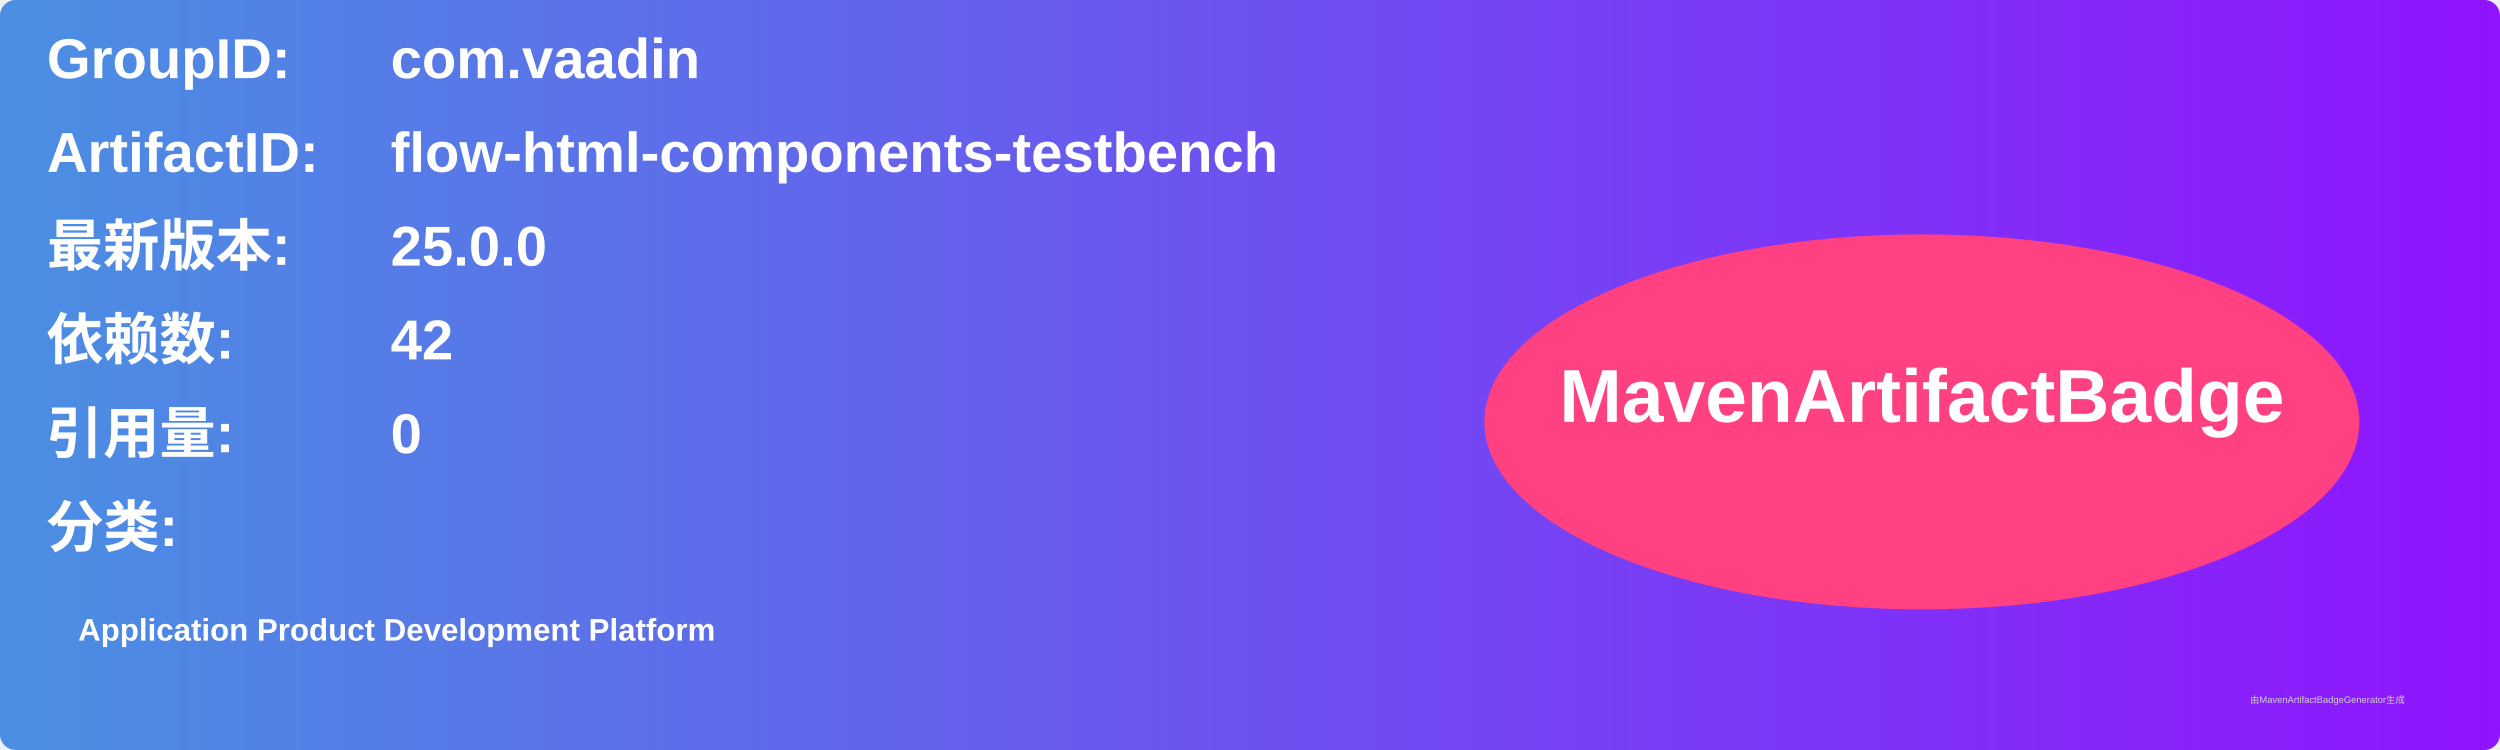
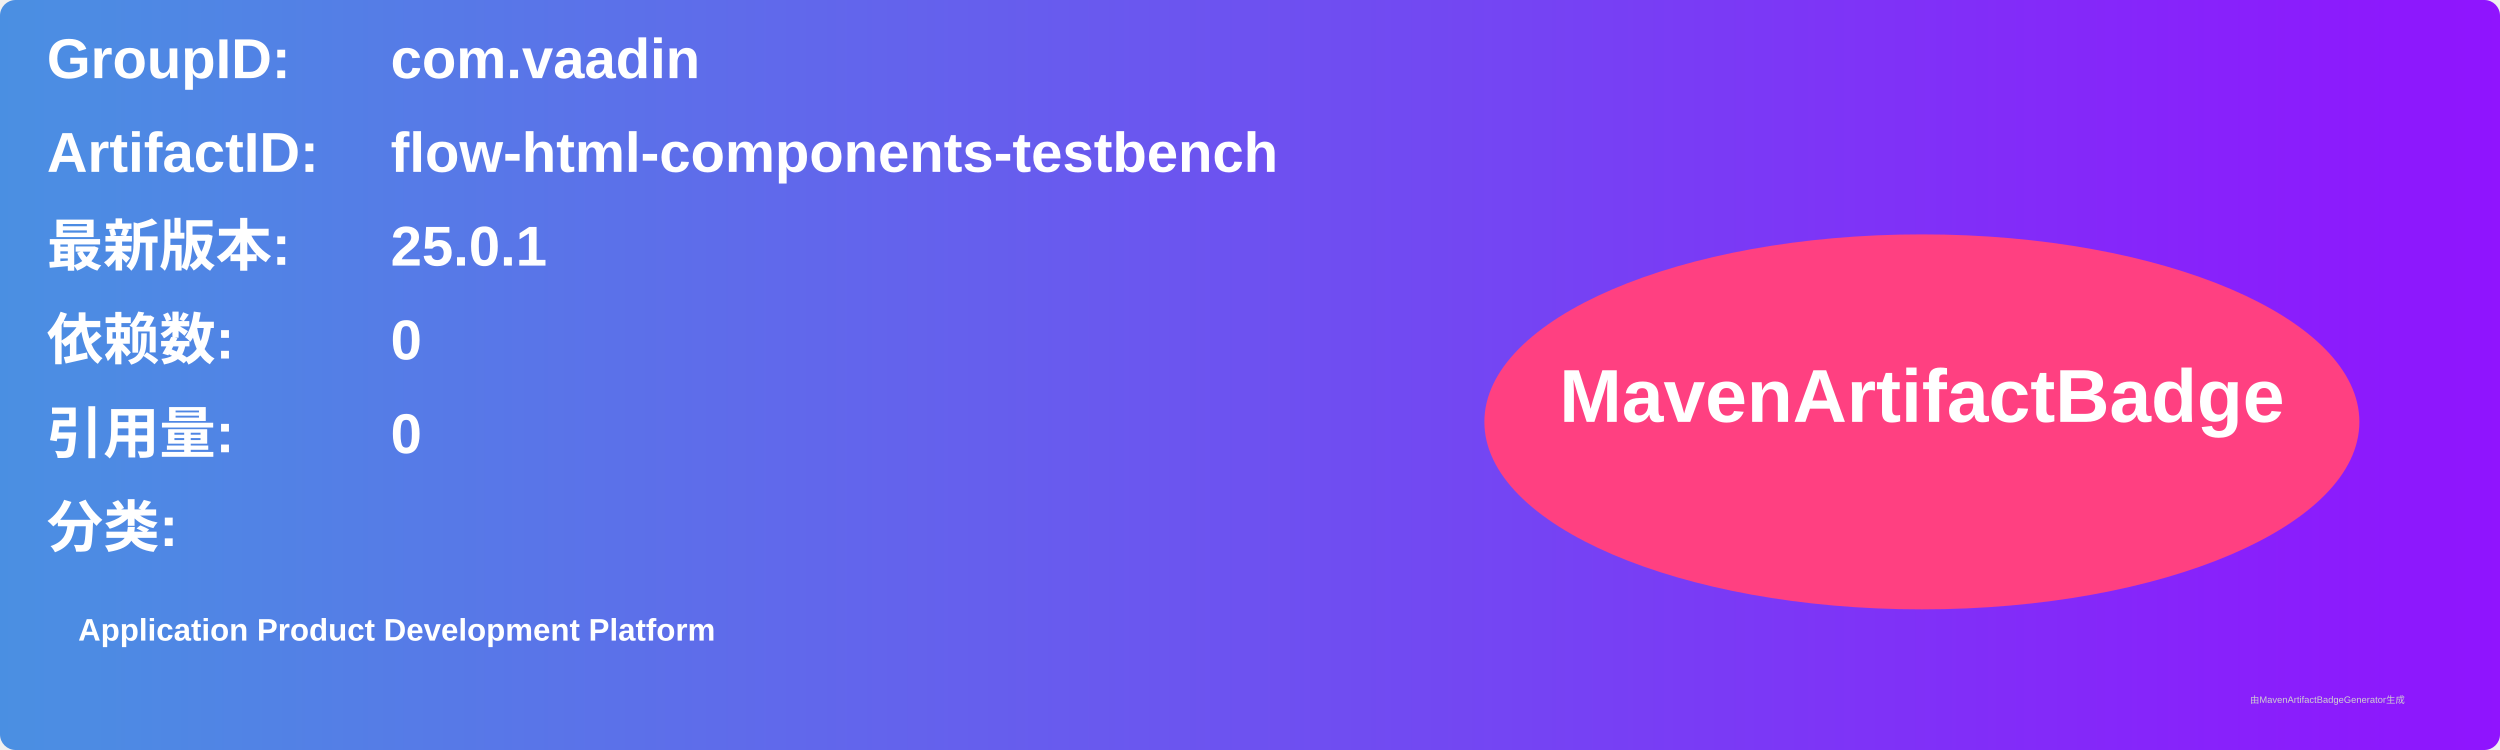
<svg xmlns="http://www.w3.org/2000/svg" width="800" height="240" viewBox="0 0 800 240">
  <linearGradient id="grad" x1="0%" y1="0%" x2="100%" y2="0%">
    <stop offset="0%" stop-color="#4a90e2" />
    <stop offset="100%" stop-color="#9013fe" />
  </linearGradient>
  <rect width="100%" height="100%" rx="5" ry="5" fill="url(#grad)" />
  <g transform="translate(15, 15)">
    <text x="0" y="10" font-family="Arial" font-size="18" fill="white" font-weight="bold" width="260">GroupID:</text>
    <text x="110" y="10" font-family="Arial" font-size="18" fill="white" font-weight="bold" width="460">com.vaadin</text>
    <text x="0" y="40" font-family="Arial" font-size="18" fill="white" font-weight="bold" width="260">ArtifactID:</text>
    <text x="110" y="40" font-family="Arial" font-size="18" fill="white" font-weight="bold" width="460">flow-html-components-testbench</text>
    <text x="0" y="70" font-family="Arial" font-size="18" fill="white" font-weight="bold">最新版本:</text>
    <text x="110" y="70" font-family="Arial" font-size="18" fill="white" font-weight="bold">
-       <tspan font-weight="bold">25.0.0</tspan>
+       <tspan font-weight="bold">25.0.1</tspan>
    </text>
    <text x="0" y="100" font-family="Arial" font-size="18" fill="white" font-weight="bold">依赖数: </text>
    <text x="110" y="100" font-family="Arial" font-size="18" fill="white">
-       <tspan font-weight="bold">42</tspan>
+       <tspan font-weight="bold">0</tspan>
    </text>
    <text x="0" y="130" font-family="Arial" font-size="18" fill="white" font-weight="bold">引用量: </text>
    <text x="110" y="130" font-family="Arial" font-size="18" fill="white">
      <tspan font-weight="bold">0</tspan>
    </text>
    <text x="0" y="160" font-family="Arial" font-size="18" fill="white" font-weight="bold">分类:</text>
    <text x="10" y="190" font-family="Arial" font-size="10" fill="white">
      <tspan font-weight="bold">Application Product Development Platform</tspan>
    </text>
    <ellipse cx="600" cy="120" rx="140" ry="60" fill="#ff4081" />
    <text x="600" y="120" text-anchor="middle" font-family="Arial" font-size="24" fill="white" font-weight="bold">MavenArtifactBadge</text>
  </g>
  <text x="720" y="225" font-family="Arial" font-size="3" fill="#d0d0d0">由MavenArtifactBadgeGenerator生成</text>
</svg>
